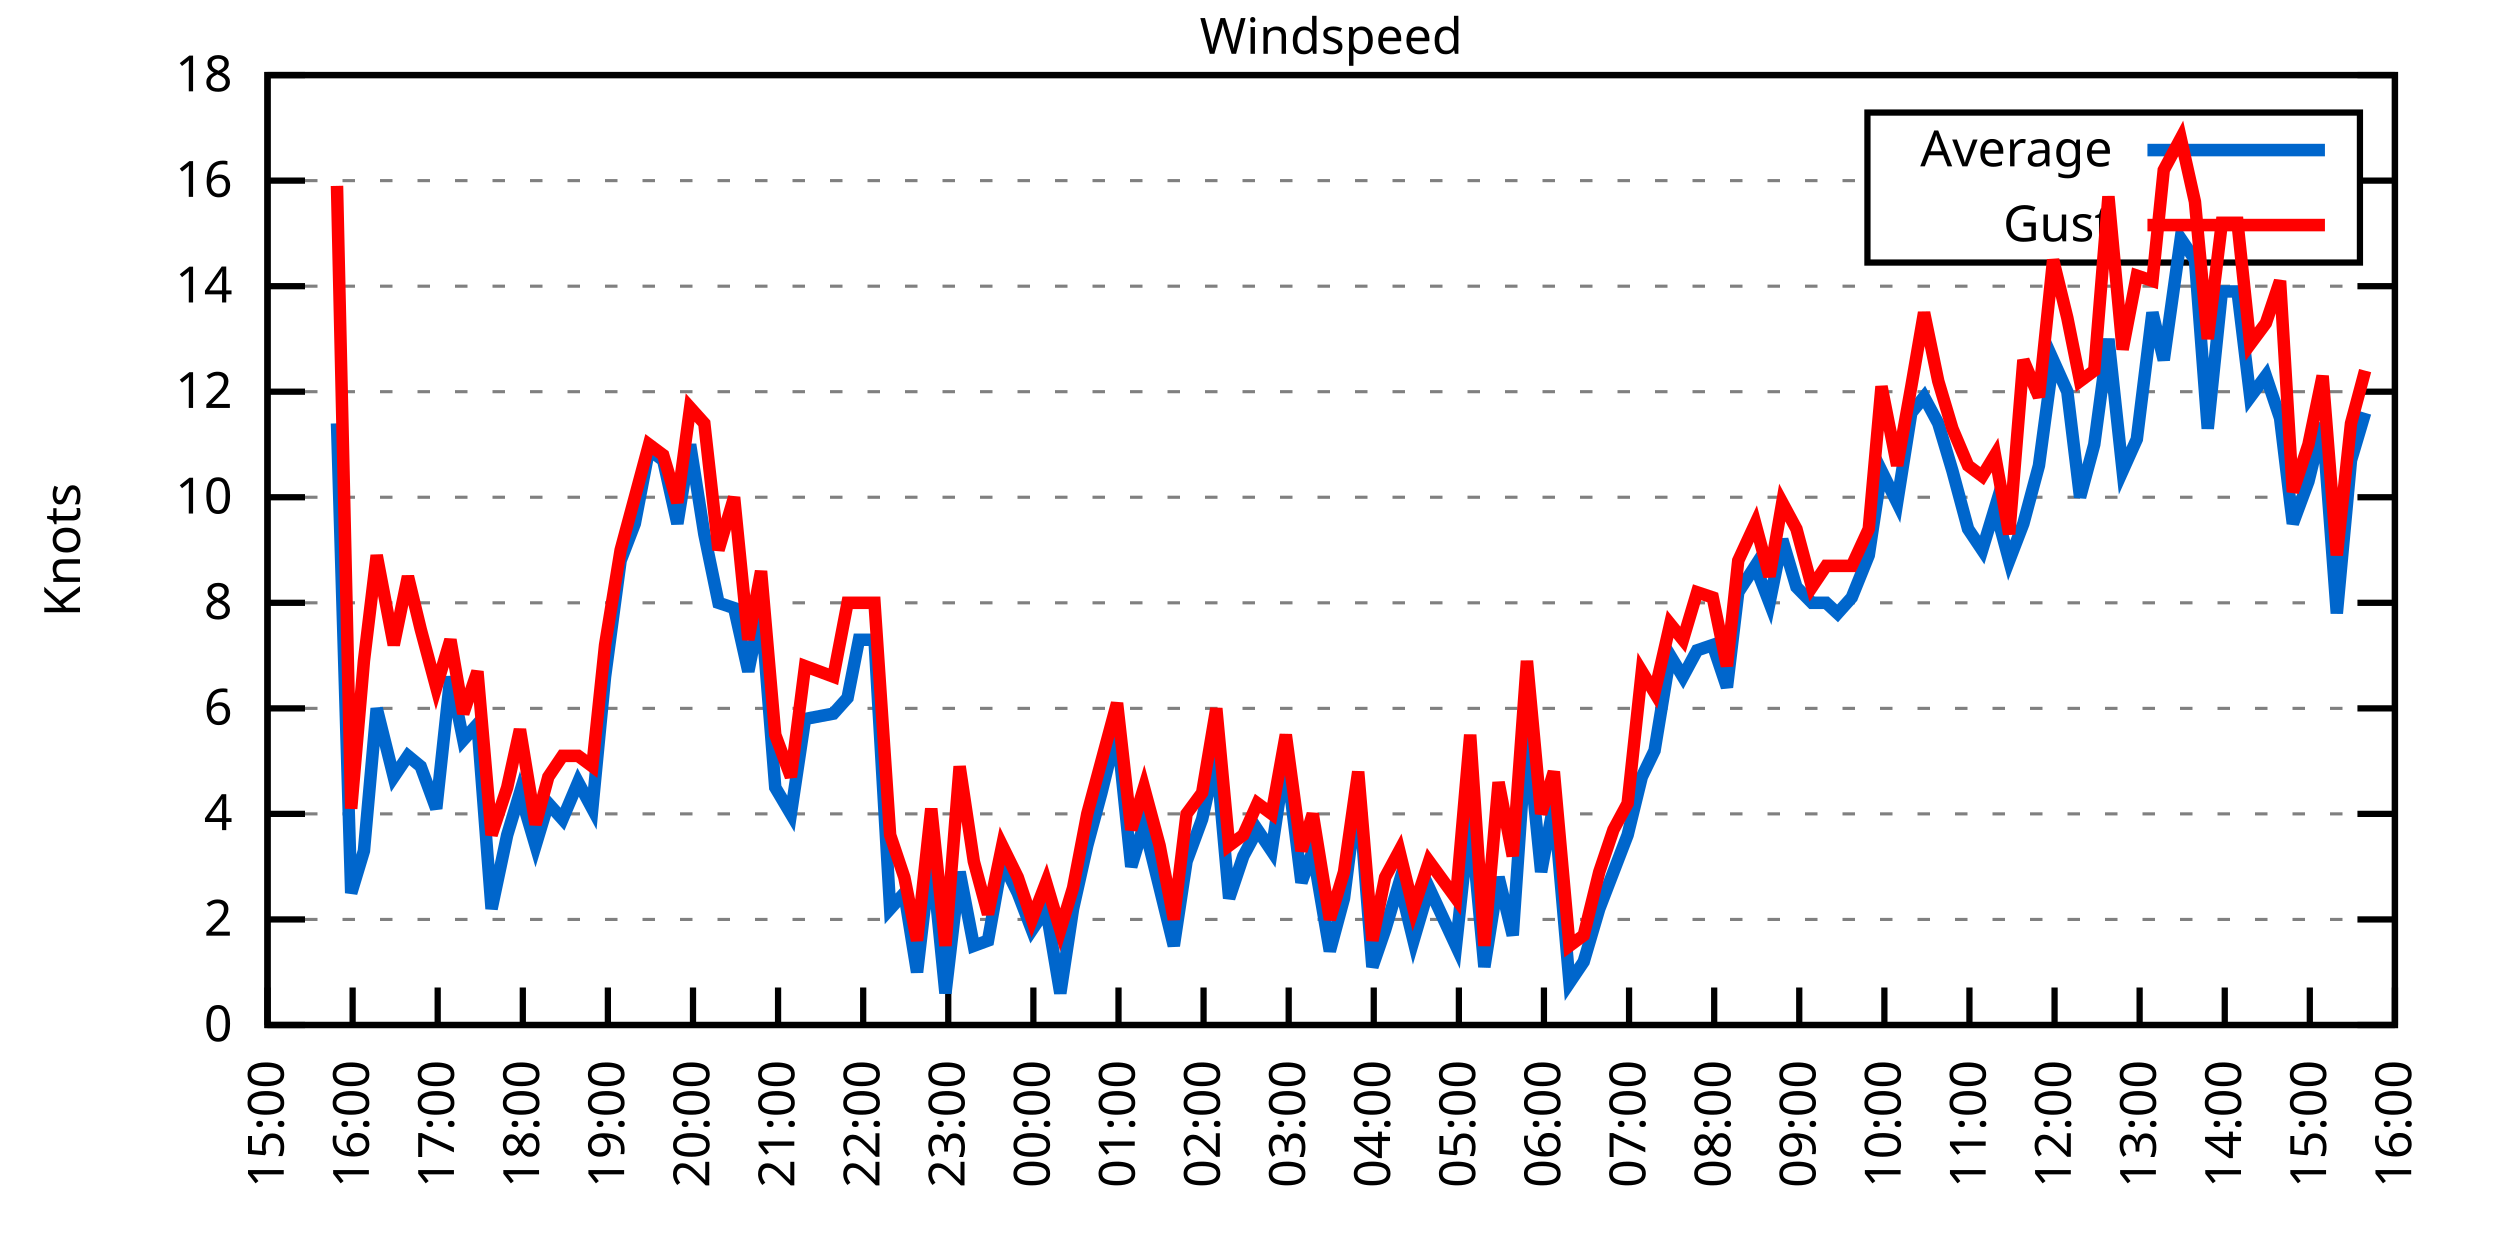
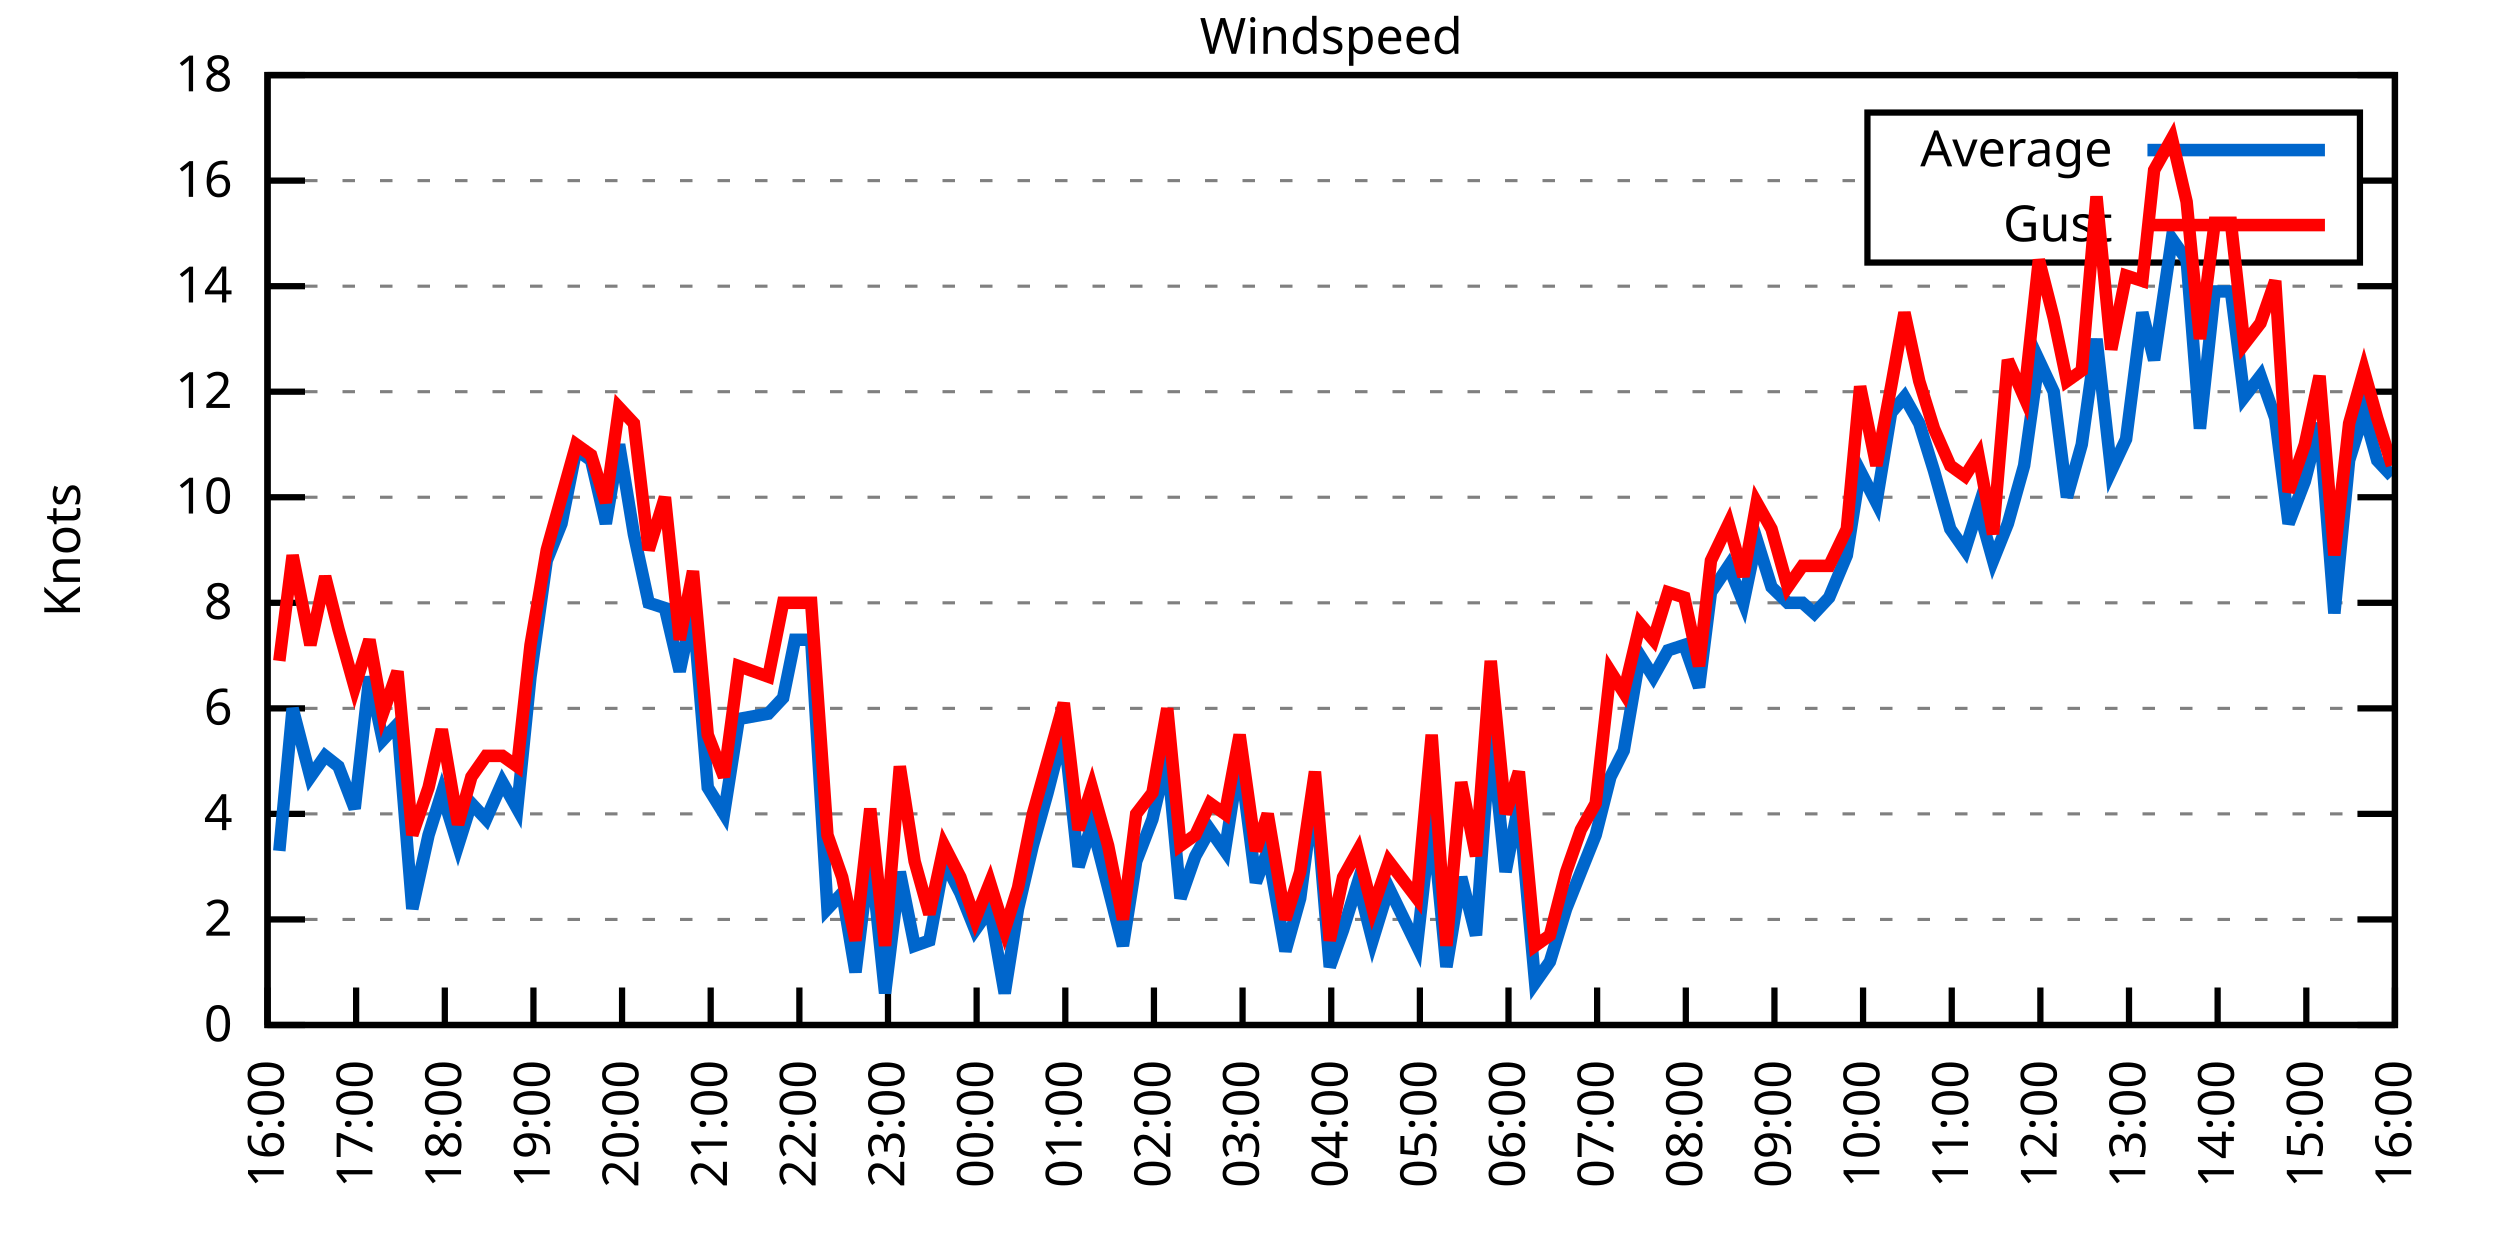
<svg xmlns="http://www.w3.org/2000/svg" xmlns:xlink="http://www.w3.org/1999/xlink" width="400" height="200" viewBox="0 0 400 200">
  <g id="gnuplot_canvas">
    <rect x="0" y="0" width="400" height="200" fill="none" />
    <defs>
      <circle id="gpDot" r="0.5" stroke-width="0.5" stroke="currentColor" />
      <path id="gpPt0" stroke-width="0.333" stroke="currentColor" d="M-1,0 h2 M0,-1 v2" />
      <path id="gpPt1" stroke-width="0.333" stroke="currentColor" d="M-1,-1 L1,1 M1,-1 L-1,1" />
      <path id="gpPt2" stroke-width="0.333" stroke="currentColor" d="M-1,0 L1,0 M0,-1 L0,1 M-1,-1 L1,1 M-1,1 L1,-1" />
      <rect id="gpPt3" stroke-width="0.333" stroke="currentColor" x="-1" y="-1" width="2" height="2" />
      <rect id="gpPt4" stroke-width="0.333" stroke="currentColor" fill="currentColor" x="-1" y="-1" width="2" height="2" />
      <circle id="gpPt5" stroke-width="0.333" stroke="currentColor" cx="0" cy="0" r="1" />
      <use xlink:href="#gpPt5" id="gpPt6" fill="currentColor" stroke="none" />
      <path id="gpPt7" stroke-width="0.333" stroke="currentColor" d="M0,-1.33 L-1.33,0.67 L1.33,0.67 z" />
      <use xlink:href="#gpPt7" id="gpPt8" fill="currentColor" stroke="none" />
      <use xlink:href="#gpPt7" id="gpPt9" stroke="currentColor" transform="rotate(180)" />
      <use xlink:href="#gpPt9" id="gpPt10" fill="currentColor" stroke="none" />
      <use xlink:href="#gpPt3" id="gpPt11" stroke="currentColor" transform="rotate(45)" />
      <use xlink:href="#gpPt11" id="gpPt12" fill="currentColor" stroke="none" />
      <path id="gpPt13" stroke-width="0.333" stroke="currentColor" d="M0,1.330 L1.265,0.411 L0.782,-1.067 L-0.782,-1.076 L-1.265,0.411 z" />
      <use xlink:href="#gpPt13" id="gpPt14" fill="currentColor" stroke="none" />
      <filter id="textbox" filterUnits="objectBoundingBox" x="0" y="0" height="1" width="1">
        <feFlood flood-color="white" flood-opacity="1" result="bgnd" />
        <feComposite in="SourceGraphic" in2="bgnd" operator="atop" />
      </filter>
      <filter id="greybox" filterUnits="objectBoundingBox" x="0" y="0" height="1" width="1">
        <feFlood flood-color="lightgrey" flood-opacity="1" result="grey" />
        <feComposite in="SourceGraphic" in2="grey" operator="atop" />
      </filter>
    </defs>
    <g fill="none" color="white" stroke="currentColor" stroke-width="1.00" stroke-linecap="butt" stroke-linejoin="miter">
</g>
    <g fill="none" color="black" stroke="currentColor" stroke-width="1.00" stroke-linecap="butt" stroke-linejoin="miter">
      <g stroke="none" shape-rendering="crispEdges">
        <polygon fill="rgb(255, 255, 255)" points="42.80,164.00 383.18,164.00 383.18,12.02 42.80,12.02 " />
      </g>
    </g>
    <g fill="none" color="black" stroke="currentColor" stroke-width="1.00" stroke-linecap="butt" stroke-linejoin="miter">
</g>
    <g fill="none" color="black" stroke="black" stroke-width="0.50" stroke-linecap="butt" stroke-linejoin="miter">
</g>
    <g fill="none" color="gray" stroke="currentColor" stroke-width="0.50" stroke-linecap="butt" stroke-linejoin="miter">
      <path stroke="gray" stroke-dasharray="2,4" class="gridline" d="M42.80,164.00 L383.19,164.00  " />
    </g>
    <g fill="none" color="gray" stroke="gray" stroke-width="1.00" stroke-linecap="butt" stroke-linejoin="miter">
</g>
    <g fill="none" color="black" stroke="currentColor" stroke-width="1.00" stroke-linecap="butt" stroke-linejoin="miter">
      <path stroke="black" d="M42.80,164.00 L48.80,164.00 M383.19,164.00 L377.19,164.00  " />
      <g transform="translate(37.20,166.60)" stroke="none" fill="black" font-family="Sans" font-size="8.00" text-anchor="end">
        <text>
          <tspan font-family="Sans"> 0</tspan>
        </text>
      </g>
    </g>
    <g fill="none" color="black" stroke="currentColor" stroke-width="1.00" stroke-linecap="butt" stroke-linejoin="miter">
</g>
    <g fill="none" color="black" stroke="black" stroke-width="0.50" stroke-linecap="butt" stroke-linejoin="miter">
</g>
    <g fill="none" color="gray" stroke="currentColor" stroke-width="0.50" stroke-linecap="butt" stroke-linejoin="miter">
      <path stroke="gray" stroke-dasharray="2,4" class="gridline" d="M42.80,147.11 L383.19,147.11  " />
    </g>
    <g fill="none" color="gray" stroke="gray" stroke-width="1.00" stroke-linecap="butt" stroke-linejoin="miter">
</g>
    <g fill="none" color="black" stroke="currentColor" stroke-width="1.00" stroke-linecap="butt" stroke-linejoin="miter">
      <path stroke="black" d="M42.80,147.11 L48.80,147.11 M383.19,147.11 L377.19,147.11  " />
      <g transform="translate(37.20,149.71)" stroke="none" fill="black" font-family="Sans" font-size="8.00" text-anchor="end">
        <text>
          <tspan font-family="Sans"> 2</tspan>
        </text>
      </g>
    </g>
    <g fill="none" color="black" stroke="currentColor" stroke-width="1.00" stroke-linecap="butt" stroke-linejoin="miter">
</g>
    <g fill="none" color="black" stroke="black" stroke-width="0.50" stroke-linecap="butt" stroke-linejoin="miter">
</g>
    <g fill="none" color="gray" stroke="currentColor" stroke-width="0.50" stroke-linecap="butt" stroke-linejoin="miter">
      <path stroke="gray" stroke-dasharray="2,4" class="gridline" d="M42.80,130.22 L383.19,130.22  " />
    </g>
    <g fill="none" color="gray" stroke="gray" stroke-width="1.00" stroke-linecap="butt" stroke-linejoin="miter">
</g>
    <g fill="none" color="black" stroke="currentColor" stroke-width="1.00" stroke-linecap="butt" stroke-linejoin="miter">
      <path stroke="black" d="M42.80,130.22 L48.80,130.22 M383.19,130.22 L377.19,130.22  " />
      <g transform="translate(37.20,132.82)" stroke="none" fill="black" font-family="Sans" font-size="8.00" text-anchor="end">
        <text>
          <tspan font-family="Sans"> 4</tspan>
        </text>
      </g>
    </g>
    <g fill="none" color="black" stroke="currentColor" stroke-width="1.00" stroke-linecap="butt" stroke-linejoin="miter">
</g>
    <g fill="none" color="black" stroke="black" stroke-width="0.50" stroke-linecap="butt" stroke-linejoin="miter">
</g>
    <g fill="none" color="gray" stroke="currentColor" stroke-width="0.50" stroke-linecap="butt" stroke-linejoin="miter">
      <path stroke="gray" stroke-dasharray="2,4" class="gridline" d="M42.80,113.34 L383.19,113.34  " />
    </g>
    <g fill="none" color="gray" stroke="gray" stroke-width="1.00" stroke-linecap="butt" stroke-linejoin="miter">
</g>
    <g fill="none" color="black" stroke="currentColor" stroke-width="1.00" stroke-linecap="butt" stroke-linejoin="miter">
      <path stroke="black" d="M42.80,113.34 L48.80,113.34 M383.19,113.34 L377.19,113.34  " />
      <g transform="translate(37.20,115.94)" stroke="none" fill="black" font-family="Sans" font-size="8.00" text-anchor="end">
        <text>
          <tspan font-family="Sans"> 6</tspan>
        </text>
      </g>
    </g>
    <g fill="none" color="black" stroke="currentColor" stroke-width="1.00" stroke-linecap="butt" stroke-linejoin="miter">
</g>
    <g fill="none" color="black" stroke="black" stroke-width="0.50" stroke-linecap="butt" stroke-linejoin="miter">
</g>
    <g fill="none" color="gray" stroke="currentColor" stroke-width="0.50" stroke-linecap="butt" stroke-linejoin="miter">
      <path stroke="gray" stroke-dasharray="2,4" class="gridline" d="M42.80,96.45 L383.19,96.45  " />
    </g>
    <g fill="none" color="gray" stroke="gray" stroke-width="1.00" stroke-linecap="butt" stroke-linejoin="miter">
</g>
    <g fill="none" color="black" stroke="currentColor" stroke-width="1.00" stroke-linecap="butt" stroke-linejoin="miter">
      <path stroke="black" d="M42.80,96.45 L48.80,96.45 M383.19,96.45 L377.19,96.45  " />
      <g transform="translate(37.20,99.05)" stroke="none" fill="black" font-family="Sans" font-size="8.00" text-anchor="end">
        <text>
          <tspan font-family="Sans"> 8</tspan>
        </text>
      </g>
    </g>
    <g fill="none" color="black" stroke="currentColor" stroke-width="1.00" stroke-linecap="butt" stroke-linejoin="miter">
</g>
    <g fill="none" color="black" stroke="black" stroke-width="0.50" stroke-linecap="butt" stroke-linejoin="miter">
</g>
    <g fill="none" color="gray" stroke="currentColor" stroke-width="0.50" stroke-linecap="butt" stroke-linejoin="miter">
      <path stroke="gray" stroke-dasharray="2,4" class="gridline" d="M42.80,79.56 L383.19,79.56  " />
    </g>
    <g fill="none" color="gray" stroke="gray" stroke-width="1.00" stroke-linecap="butt" stroke-linejoin="miter">
</g>
    <g fill="none" color="black" stroke="currentColor" stroke-width="1.00" stroke-linecap="butt" stroke-linejoin="miter">
      <path stroke="black" d="M42.80,79.56 L48.80,79.56 M383.19,79.56 L377.19,79.56  " />
      <g transform="translate(37.20,82.16)" stroke="none" fill="black" font-family="Sans" font-size="8.00" text-anchor="end">
        <text>
          <tspan font-family="Sans"> 10</tspan>
        </text>
      </g>
    </g>
    <g fill="none" color="black" stroke="currentColor" stroke-width="1.00" stroke-linecap="butt" stroke-linejoin="miter">
</g>
    <g fill="none" color="black" stroke="black" stroke-width="0.50" stroke-linecap="butt" stroke-linejoin="miter">
</g>
    <g fill="none" color="gray" stroke="currentColor" stroke-width="0.50" stroke-linecap="butt" stroke-linejoin="miter">
      <path stroke="gray" stroke-dasharray="2,4" class="gridline" d="M42.80,62.67 L383.19,62.67  " />
    </g>
    <g fill="none" color="gray" stroke="gray" stroke-width="1.00" stroke-linecap="butt" stroke-linejoin="miter">
</g>
    <g fill="none" color="black" stroke="currentColor" stroke-width="1.00" stroke-linecap="butt" stroke-linejoin="miter">
      <path stroke="black" d="M42.80,62.67 L48.80,62.67 M383.19,62.67 L377.19,62.67  " />
      <g transform="translate(37.20,65.27)" stroke="none" fill="black" font-family="Sans" font-size="8.00" text-anchor="end">
        <text>
          <tspan font-family="Sans"> 12</tspan>
        </text>
      </g>
    </g>
    <g fill="none" color="black" stroke="currentColor" stroke-width="1.00" stroke-linecap="butt" stroke-linejoin="miter">
</g>
    <g fill="none" color="black" stroke="black" stroke-width="0.50" stroke-linecap="butt" stroke-linejoin="miter">
</g>
    <g fill="none" color="gray" stroke="currentColor" stroke-width="0.50" stroke-linecap="butt" stroke-linejoin="miter">
      <path stroke="gray" stroke-dasharray="2,4" class="gridline" d="M42.80,45.79 L383.19,45.79  " />
    </g>
    <g fill="none" color="gray" stroke="gray" stroke-width="1.00" stroke-linecap="butt" stroke-linejoin="miter">
</g>
    <g fill="none" color="black" stroke="currentColor" stroke-width="1.00" stroke-linecap="butt" stroke-linejoin="miter">
      <path stroke="black" d="M42.80,45.79 L48.80,45.79 M383.19,45.79 L377.19,45.79  " />
      <g transform="translate(37.20,48.39)" stroke="none" fill="black" font-family="Sans" font-size="8.00" text-anchor="end">
        <text>
          <tspan font-family="Sans"> 14</tspan>
        </text>
      </g>
    </g>
    <g fill="none" color="black" stroke="currentColor" stroke-width="1.00" stroke-linecap="butt" stroke-linejoin="miter">
</g>
    <g fill="none" color="black" stroke="black" stroke-width="0.50" stroke-linecap="butt" stroke-linejoin="miter">
</g>
    <g fill="none" color="gray" stroke="currentColor" stroke-width="0.50" stroke-linecap="butt" stroke-linejoin="miter">
      <path stroke="gray" stroke-dasharray="2,4" class="gridline" d="M42.80,28.90 L298.79,28.90 M377.59,28.90 L383.19,28.90  " />
    </g>
    <g fill="none" color="gray" stroke="gray" stroke-width="1.00" stroke-linecap="butt" stroke-linejoin="miter">
</g>
    <g fill="none" color="black" stroke="currentColor" stroke-width="1.00" stroke-linecap="butt" stroke-linejoin="miter">
      <path stroke="black" d="M42.80,28.90 L48.80,28.90 M383.19,28.90 L377.19,28.90  " />
      <g transform="translate(37.20,31.50)" stroke="none" fill="black" font-family="Sans" font-size="8.00" text-anchor="end">
        <text>
          <tspan font-family="Sans"> 16</tspan>
        </text>
      </g>
    </g>
    <g fill="none" color="black" stroke="currentColor" stroke-width="1.00" stroke-linecap="butt" stroke-linejoin="miter">
</g>
    <g fill="none" color="black" stroke="black" stroke-width="0.50" stroke-linecap="butt" stroke-linejoin="miter">
</g>
    <g fill="none" color="gray" stroke="currentColor" stroke-width="0.50" stroke-linecap="butt" stroke-linejoin="miter">
      <path stroke="gray" stroke-dasharray="2,4" class="gridline" d="M42.80,12.01 L383.19,12.01  " />
    </g>
    <g fill="none" color="gray" stroke="gray" stroke-width="1.00" stroke-linecap="butt" stroke-linejoin="miter">
</g>
    <g fill="none" color="black" stroke="currentColor" stroke-width="1.00" stroke-linecap="butt" stroke-linejoin="miter">
      <path stroke="black" d="M42.80,12.01 L48.80,12.01 M383.19,12.01 L377.19,12.01  " />
      <g transform="translate(37.20,14.61)" stroke="none" fill="black" font-family="Sans" font-size="8.00" text-anchor="end">
        <text>
          <tspan font-family="Sans"> 18</tspan>
        </text>
      </g>
    </g>
    <g fill="none" color="black" stroke="currentColor" stroke-width="1.00" stroke-linecap="butt" stroke-linejoin="miter">
      <path stroke="black" d="M42.80,164.00 L42.80,158.00  " />
      <g transform="translate(45.40,169.60) rotate(270.00)" stroke="none" fill="black" font-family="Sans" font-size="8.00" text-anchor="end">
        <text>
-           <tspan font-family="Sans">15:00</tspan>
-         </text>
-       </g>
-     </g>
-     <g fill="none" color="black" stroke="currentColor" stroke-width="1.00" stroke-linecap="butt" stroke-linejoin="miter">
-       <path stroke="black" d="M56.42,164.00 L56.42,158.00  " />
-       <g transform="translate(59.02,169.60) rotate(270.00)" stroke="none" fill="black" font-family="Sans" font-size="8.00" text-anchor="end">
-         <text>
          <tspan font-family="Sans">16:00</tspan>
        </text>
      </g>
    </g>
    <g fill="none" color="black" stroke="currentColor" stroke-width="1.00" stroke-linecap="butt" stroke-linejoin="miter">
-       <path stroke="black" d="M70.03,164.00 L70.03,158.00  " />
-       <g transform="translate(72.63,169.60) rotate(270.00)" stroke="none" fill="black" font-family="Sans" font-size="8.00" text-anchor="end">
+       <path stroke="black" d="M56.98,164.00 L56.98,158.00  " />
+       <g transform="translate(59.58,169.60) rotate(270.00)" stroke="none" fill="black" font-family="Sans" font-size="8.00" text-anchor="end">
        <text>
          <tspan font-family="Sans">17:00</tspan>
        </text>
      </g>
    </g>
    <g fill="none" color="black" stroke="currentColor" stroke-width="1.00" stroke-linecap="butt" stroke-linejoin="miter">
-       <path stroke="black" d="M83.65,164.00 L83.65,158.00  " />
-       <g transform="translate(86.25,169.60) rotate(270.00)" stroke="none" fill="black" font-family="Sans" font-size="8.00" text-anchor="end">
+       <path stroke="black" d="M71.17,164.00 L71.17,158.00  " />
+       <g transform="translate(73.77,169.60) rotate(270.00)" stroke="none" fill="black" font-family="Sans" font-size="8.00" text-anchor="end">
        <text>
          <tspan font-family="Sans">18:00</tspan>
        </text>
      </g>
    </g>
    <g fill="none" color="black" stroke="currentColor" stroke-width="1.00" stroke-linecap="butt" stroke-linejoin="miter">
-       <path stroke="black" d="M97.26,164.00 L97.26,158.00  " />
-       <g transform="translate(99.86,169.60) rotate(270.00)" stroke="none" fill="black" font-family="Sans" font-size="8.00" text-anchor="end">
+       <path stroke="black" d="M85.35,164.00 L85.35,158.00  " />
+       <g transform="translate(87.95,169.60) rotate(270.00)" stroke="none" fill="black" font-family="Sans" font-size="8.00" text-anchor="end">
        <text>
          <tspan font-family="Sans">19:00</tspan>
        </text>
      </g>
    </g>
    <g fill="none" color="black" stroke="currentColor" stroke-width="1.00" stroke-linecap="butt" stroke-linejoin="miter">
-       <path stroke="black" d="M110.88,164.00 L110.88,158.00  " />
-       <g transform="translate(113.48,169.60) rotate(270.00)" stroke="none" fill="black" font-family="Sans" font-size="8.00" text-anchor="end">
+       <path stroke="black" d="M99.53,164.00 L99.53,158.00  " />
+       <g transform="translate(102.13,169.60) rotate(270.00)" stroke="none" fill="black" font-family="Sans" font-size="8.00" text-anchor="end">
        <text>
          <tspan font-family="Sans">20:00</tspan>
        </text>
      </g>
    </g>
    <g fill="none" color="black" stroke="currentColor" stroke-width="1.00" stroke-linecap="butt" stroke-linejoin="miter">
-       <path stroke="black" d="M124.49,164.00 L124.49,158.00  " />
-       <g transform="translate(127.09,169.60) rotate(270.00)" stroke="none" fill="black" font-family="Sans" font-size="8.00" text-anchor="end">
+       <path stroke="black" d="M113.71,164.00 L113.71,158.00  " />
+       <g transform="translate(116.31,169.60) rotate(270.00)" stroke="none" fill="black" font-family="Sans" font-size="8.00" text-anchor="end">
        <text>
          <tspan font-family="Sans">21:00</tspan>
        </text>
      </g>
    </g>
    <g fill="none" color="black" stroke="currentColor" stroke-width="1.00" stroke-linecap="butt" stroke-linejoin="miter">
-       <path stroke="black" d="M138.11,164.00 L138.11,158.00  " />
-       <g transform="translate(140.71,169.60) rotate(270.00)" stroke="none" fill="black" font-family="Sans" font-size="8.00" text-anchor="end">
+       <path stroke="black" d="M127.90,164.00 L127.90,158.00  " />
+       <g transform="translate(130.50,169.60) rotate(270.00)" stroke="none" fill="black" font-family="Sans" font-size="8.00" text-anchor="end">
        <text>
          <tspan font-family="Sans">22:00</tspan>
        </text>
      </g>
    </g>
    <g fill="none" color="black" stroke="currentColor" stroke-width="1.00" stroke-linecap="butt" stroke-linejoin="miter">
-       <path stroke="black" d="M151.72,164.00 L151.72,158.00  " />
-       <g transform="translate(154.32,169.60) rotate(270.00)" stroke="none" fill="black" font-family="Sans" font-size="8.00" text-anchor="end">
+       <path stroke="black" d="M142.08,164.00 L142.08,158.00  " />
+       <g transform="translate(144.68,169.60) rotate(270.00)" stroke="none" fill="black" font-family="Sans" font-size="8.00" text-anchor="end">
        <text>
          <tspan font-family="Sans">23:00</tspan>
        </text>
      </g>
    </g>
    <g fill="none" color="black" stroke="currentColor" stroke-width="1.00" stroke-linecap="butt" stroke-linejoin="miter">
-       <path stroke="black" d="M165.34,164.00 L165.34,158.00  " />
-       <g transform="translate(167.94,169.60) rotate(270.00)" stroke="none" fill="black" font-family="Sans" font-size="8.00" text-anchor="end">
+       <path stroke="black" d="M156.26,164.00 L156.26,158.00  " />
+       <g transform="translate(158.86,169.60) rotate(270.00)" stroke="none" fill="black" font-family="Sans" font-size="8.00" text-anchor="end">
        <text>
          <tspan font-family="Sans">00:00</tspan>
        </text>
      </g>
    </g>
    <g fill="none" color="black" stroke="currentColor" stroke-width="1.00" stroke-linecap="butt" stroke-linejoin="miter">
-       <path stroke="black" d="M178.96,164.00 L178.96,158.00  " />
-       <g transform="translate(181.56,169.60) rotate(270.00)" stroke="none" fill="black" font-family="Sans" font-size="8.00" text-anchor="end">
+       <path stroke="black" d="M170.45,164.00 L170.45,158.00  " />
+       <g transform="translate(173.05,169.60) rotate(270.00)" stroke="none" fill="black" font-family="Sans" font-size="8.00" text-anchor="end">
        <text>
          <tspan font-family="Sans">01:00</tspan>
        </text>
      </g>
    </g>
    <g fill="none" color="black" stroke="currentColor" stroke-width="1.00" stroke-linecap="butt" stroke-linejoin="miter">
-       <path stroke="black" d="M192.57,164.00 L192.57,158.00  " />
-       <g transform="translate(195.17,169.60) rotate(270.00)" stroke="none" fill="black" font-family="Sans" font-size="8.00" text-anchor="end">
+       <path stroke="black" d="M184.63,164.00 L184.63,158.00  " />
+       <g transform="translate(187.23,169.60) rotate(270.00)" stroke="none" fill="black" font-family="Sans" font-size="8.00" text-anchor="end">
        <text>
          <tspan font-family="Sans">02:00</tspan>
        </text>
      </g>
    </g>
    <g fill="none" color="black" stroke="currentColor" stroke-width="1.00" stroke-linecap="butt" stroke-linejoin="miter">
-       <path stroke="black" d="M206.19,164.00 L206.19,158.00  " />
-       <g transform="translate(208.79,169.60) rotate(270.00)" stroke="none" fill="black" font-family="Sans" font-size="8.00" text-anchor="end">
+       <path stroke="black" d="M198.81,164.00 L198.81,158.00  " />
+       <g transform="translate(201.41,169.60) rotate(270.00)" stroke="none" fill="black" font-family="Sans" font-size="8.00" text-anchor="end">
        <text>
          <tspan font-family="Sans">03:00</tspan>
        </text>
      </g>
    </g>
    <g fill="none" color="black" stroke="currentColor" stroke-width="1.00" stroke-linecap="butt" stroke-linejoin="miter">
-       <path stroke="black" d="M219.80,164.00 L219.80,158.00  " />
-       <g transform="translate(222.40,169.60) rotate(270.00)" stroke="none" fill="black" font-family="Sans" font-size="8.00" text-anchor="end">
+       <path stroke="black" d="M213.00,164.00 L213.00,158.00  " />
+       <g transform="translate(215.60,169.60) rotate(270.00)" stroke="none" fill="black" font-family="Sans" font-size="8.00" text-anchor="end">
        <text>
          <tspan font-family="Sans">04:00</tspan>
        </text>
      </g>
    </g>
    <g fill="none" color="black" stroke="currentColor" stroke-width="1.00" stroke-linecap="butt" stroke-linejoin="miter">
-       <path stroke="black" d="M233.42,164.00 L233.42,158.00  " />
-       <g transform="translate(236.02,169.60) rotate(270.00)" stroke="none" fill="black" font-family="Sans" font-size="8.00" text-anchor="end">
+       <path stroke="black" d="M227.18,164.00 L227.18,158.00  " />
+       <g transform="translate(229.78,169.60) rotate(270.00)" stroke="none" fill="black" font-family="Sans" font-size="8.00" text-anchor="end">
        <text>
          <tspan font-family="Sans">05:00</tspan>
        </text>
      </g>
    </g>
    <g fill="none" color="black" stroke="currentColor" stroke-width="1.00" stroke-linecap="butt" stroke-linejoin="miter">
-       <path stroke="black" d="M247.03,164.00 L247.03,158.00  " />
-       <g transform="translate(249.63,169.60) rotate(270.00)" stroke="none" fill="black" font-family="Sans" font-size="8.00" text-anchor="end">
+       <path stroke="black" d="M241.36,164.00 L241.36,158.00  " />
+       <g transform="translate(243.96,169.60) rotate(270.00)" stroke="none" fill="black" font-family="Sans" font-size="8.00" text-anchor="end">
        <text>
          <tspan font-family="Sans">06:00</tspan>
        </text>
      </g>
    </g>
    <g fill="none" color="black" stroke="currentColor" stroke-width="1.00" stroke-linecap="butt" stroke-linejoin="miter">
-       <path stroke="black" d="M260.65,164.00 L260.65,158.00  " />
-       <g transform="translate(263.25,169.60) rotate(270.00)" stroke="none" fill="black" font-family="Sans" font-size="8.00" text-anchor="end">
+       <path stroke="black" d="M255.54,164.00 L255.54,158.00  " />
+       <g transform="translate(258.14,169.60) rotate(270.00)" stroke="none" fill="black" font-family="Sans" font-size="8.00" text-anchor="end">
        <text>
          <tspan font-family="Sans">07:00</tspan>
        </text>
      </g>
    </g>
    <g fill="none" color="black" stroke="currentColor" stroke-width="1.00" stroke-linecap="butt" stroke-linejoin="miter">
-       <path stroke="black" d="M274.27,164.00 L274.27,158.00  " />
-       <g transform="translate(276.87,169.60) rotate(270.00)" stroke="none" fill="black" font-family="Sans" font-size="8.00" text-anchor="end">
+       <path stroke="black" d="M269.73,164.00 L269.73,158.00  " />
+       <g transform="translate(272.33,169.60) rotate(270.00)" stroke="none" fill="black" font-family="Sans" font-size="8.00" text-anchor="end">
        <text>
          <tspan font-family="Sans">08:00</tspan>
        </text>
      </g>
    </g>
    <g fill="none" color="black" stroke="currentColor" stroke-width="1.00" stroke-linecap="butt" stroke-linejoin="miter">
-       <path stroke="black" d="M287.88,164.00 L287.88,158.00  " />
-       <g transform="translate(290.48,169.60) rotate(270.00)" stroke="none" fill="black" font-family="Sans" font-size="8.00" text-anchor="end">
+       <path stroke="black" d="M283.91,164.00 L283.91,158.00  " />
+       <g transform="translate(286.51,169.60) rotate(270.00)" stroke="none" fill="black" font-family="Sans" font-size="8.00" text-anchor="end">
        <text>
          <tspan font-family="Sans">09:00</tspan>
        </text>
      </g>
    </g>
    <g fill="none" color="black" stroke="currentColor" stroke-width="1.00" stroke-linecap="butt" stroke-linejoin="miter">
-       <path stroke="black" d="M301.50,164.00 L301.50,158.00  " />
-       <g transform="translate(304.10,169.60) rotate(270.00)" stroke="none" fill="black" font-family="Sans" font-size="8.00" text-anchor="end">
+       <path stroke="black" d="M298.09,164.00 L298.09,158.00  " />
+       <g transform="translate(300.69,169.60) rotate(270.00)" stroke="none" fill="black" font-family="Sans" font-size="8.00" text-anchor="end">
        <text>
          <tspan font-family="Sans">10:00</tspan>
        </text>
      </g>
    </g>
    <g fill="none" color="black" stroke="currentColor" stroke-width="1.00" stroke-linecap="butt" stroke-linejoin="miter">
-       <path stroke="black" d="M315.11,164.00 L315.11,158.00  " />
-       <g transform="translate(317.71,169.60) rotate(270.00)" stroke="none" fill="black" font-family="Sans" font-size="8.00" text-anchor="end">
+       <path stroke="black" d="M312.28,164.00 L312.28,158.00  " />
+       <g transform="translate(314.88,169.60) rotate(270.00)" stroke="none" fill="black" font-family="Sans" font-size="8.00" text-anchor="end">
        <text>
          <tspan font-family="Sans">11:00</tspan>
        </text>
      </g>
    </g>
    <g fill="none" color="black" stroke="currentColor" stroke-width="1.00" stroke-linecap="butt" stroke-linejoin="miter">
-       <path stroke="black" d="M328.73,164.00 L328.73,158.00  " />
-       <g transform="translate(331.33,169.60) rotate(270.00)" stroke="none" fill="black" font-family="Sans" font-size="8.00" text-anchor="end">
+       <path stroke="black" d="M326.46,164.00 L326.46,158.00  " />
+       <g transform="translate(329.06,169.60) rotate(270.00)" stroke="none" fill="black" font-family="Sans" font-size="8.00" text-anchor="end">
        <text>
          <tspan font-family="Sans">12:00</tspan>
        </text>
      </g>
    </g>
    <g fill="none" color="black" stroke="currentColor" stroke-width="1.00" stroke-linecap="butt" stroke-linejoin="miter">
-       <path stroke="black" d="M342.34,164.00 L342.34,158.00  " />
-       <g transform="translate(344.94,169.60) rotate(270.00)" stroke="none" fill="black" font-family="Sans" font-size="8.00" text-anchor="end">
+       <path stroke="black" d="M340.64,164.00 L340.64,158.00  " />
+       <g transform="translate(343.24,169.60) rotate(270.00)" stroke="none" fill="black" font-family="Sans" font-size="8.00" text-anchor="end">
        <text>
          <tspan font-family="Sans">13:00</tspan>
        </text>
      </g>
    </g>
    <g fill="none" color="black" stroke="currentColor" stroke-width="1.00" stroke-linecap="butt" stroke-linejoin="miter">
-       <path stroke="black" d="M355.96,164.00 L355.96,158.00  " />
-       <g transform="translate(358.56,169.60) rotate(270.00)" stroke="none" fill="black" font-family="Sans" font-size="8.00" text-anchor="end">
+       <path stroke="black" d="M354.82,164.00 L354.82,158.00  " />
+       <g transform="translate(357.42,169.60) rotate(270.00)" stroke="none" fill="black" font-family="Sans" font-size="8.00" text-anchor="end">
        <text>
          <tspan font-family="Sans">14:00</tspan>
        </text>
      </g>
    </g>
    <g fill="none" color="black" stroke="currentColor" stroke-width="1.00" stroke-linecap="butt" stroke-linejoin="miter">
-       <path stroke="black" d="M369.57,164.00 L369.57,158.00  " />
-       <g transform="translate(372.17,169.60) rotate(270.00)" stroke="none" fill="black" font-family="Sans" font-size="8.00" text-anchor="end">
+       <path stroke="black" d="M369.01,164.00 L369.01,158.00  " />
+       <g transform="translate(371.61,169.60) rotate(270.00)" stroke="none" fill="black" font-family="Sans" font-size="8.00" text-anchor="end">
        <text>
          <tspan font-family="Sans">15:00</tspan>
        </text>
      </g>
    </g>
    <g fill="none" color="black" stroke="currentColor" stroke-width="1.00" stroke-linecap="butt" stroke-linejoin="miter">
      <path stroke="black" d="M383.19,164.00 L383.19,158.00  " />
      <g transform="translate(385.79,169.60) rotate(270.00)" stroke="none" fill="black" font-family="Sans" font-size="8.00" text-anchor="end">
        <text>
          <tspan font-family="Sans">16:00</tspan>
        </text>
      </g>
    </g>
    <g fill="none" color="black" stroke="currentColor" stroke-width="1.00" stroke-linecap="butt" stroke-linejoin="miter">
</g>
    <g fill="none" color="black" stroke="currentColor" stroke-width="1.00" stroke-linecap="butt" stroke-linejoin="miter">
      <path stroke="black" d="M42.80,12.01 L42.80,164.00 L383.19,164.00 L383.19,12.01 L42.80,12.01 Z  " />
    </g>
    <g fill="none" color="black" stroke="currentColor" stroke-width="1.00" stroke-linecap="butt" stroke-linejoin="miter">
</g>
    <g fill="none" color="black" stroke="currentColor" stroke-width="1.00" stroke-linecap="butt" stroke-linejoin="miter">
      <path stroke="black" d="M298.79,42.01 L298.79,18.01 L377.59,18.01 L377.59,42.01 L298.79,42.01 Z  " />
    </g>
    <g id="Windspeed_plot_1">
      <g fill="none" color="white" stroke="black" stroke-width="2.00" stroke-linecap="butt" stroke-linejoin="miter">
</g>
      <g fill="none" color="black" stroke="currentColor" stroke-width="2.00" stroke-linecap="butt" stroke-linejoin="miter">
        <g transform="translate(337.99,26.61)" stroke="none" fill="black" font-family="Sans" font-size="8.00" text-anchor="end">
          <text>
            <tspan font-family="Sans">Average</tspan>
          </text>
        </g>
      </g>
      <g fill="none" color="black" stroke="currentColor" stroke-width="2.00" stroke-linecap="butt" stroke-linejoin="miter">
-         <path stroke="rgb(  0, 102, 204)" d="M343.59,24.01 L371.99,24.01 M53.92,67.74 L56.19,142.89 L58.23,136.14 L60.27,113.34 L63.00,124.31 L65.27,120.94   L67.31,122.62 L69.80,129.38 L72.07,108.27 L74.12,118.40 L76.39,115.87 L78.65,145.42 L81.15,133.60 L83.19,126.85   L85.69,135.29 L87.73,128.54 L90.00,131.07 L92.50,125.16 L94.77,129.38 L96.81,108.27 L99.30,89.69 L101.57,83.78   L103.84,71.96 L106.11,73.65 L108.38,83.78 L110.42,71.12 L112.69,85.47 L114.96,96.45 L117.46,97.29 L119.73,107.43   L121.77,97.29 L124.04,126.00 L126.54,130.22 L128.81,115.03 L133.34,114.18 L135.61,111.65 L137.43,102.36 L139.92,102.36   L142.42,145.42 L144.69,142.89 L146.73,155.56 L149.00,136.14 L151.27,158.93 L153.54,139.51 L155.81,151.33 L158.08,150.49   L160.35,137.82 L162.84,142.89 L165.11,148.80 L167.38,145.42 L169.65,158.93 L171.69,145.42 L173.96,135.29 L176.23,126.85   L178.73,116.71 L181.00,138.67 L183.04,131.91 L185.54,142.05 L187.81,151.33 L189.85,137.82 L192.34,131.07 L194.61,120.94   L196.66,143.73 L198.93,136.98 L201.19,132.76 L203.46,136.14 L205.73,120.94 L208.23,141.20 L210.04,136.14 L212.77,152.18   L215.04,143.73 L217.31,126.00 L219.58,154.71 L221.62,148.80 L223.89,141.20 L226.16,150.49 L228.65,142.05 L232.96,151.33   L235.23,130.22 L237.50,154.71 L239.77,140.36 L242.04,149.65 L244.31,116.71 L246.58,139.51 L248.62,128.54 L251.12,157.24   L253.39,153.87 L255.88,145.42 L258.15,139.51 L260.42,133.60 L262.69,124.31 L264.73,120.09 L267.23,104.89 L269.27,108.27   L271.54,104.05 L274.04,103.20 L276.31,109.96 L278.12,94.76 L280.85,90.54 L283.12,96.45 L285.16,86.32 L287.43,93.92   L289.92,96.45 L292.19,96.45 L294.01,98.14 L296.28,95.60 L299.00,88.85 L301.04,75.34 L303.54,80.41 L305.81,66.05   L307.85,63.52 L310.12,67.74 L312.39,75.34 L314.89,84.63 L317.15,88.00 L319.20,81.25 L321.47,89.69 L323.74,83.78   L326.23,74.49 L328.50,57.61 L330.77,62.67 L332.81,79.56 L335.08,71.12 L337.35,54.23 L339.62,75.34 L341.89,70.27   L344.39,50.01 L346.20,57.61 L348.92,38.19 L351.19,41.56 L353.24,68.58 L355.50,46.63 L358.00,46.63 L360.04,63.52   L362.54,60.14 L364.81,66.90 L366.85,83.78 L369.35,77.03 L371.62,67.74 L373.89,98.14 L376.16,73.65 L378.42,66.05    " />
+         <path stroke="rgb(  0, 102, 204)" d="M343.59,24.01 L371.99,24.01 M44.69,136.14 L46.82,113.34 L49.66,124.31 L52.02,120.94 L54.15,122.62 L56.75,129.38   L59.11,108.27 L61.24,118.40 L63.60,115.87 L65.97,145.42 L68.57,133.60 L70.69,126.85 L73.29,135.29 L75.42,128.54   L77.78,131.07 L80.38,125.16 L82.75,129.38 L84.88,108.27 L87.48,89.69 L89.84,83.78 L92.20,71.96 L94.57,73.65   L96.93,83.78 L99.06,71.12 L101.42,85.47 L103.79,96.45 L106.39,97.29 L108.75,107.43 L110.88,97.29 L113.24,126.00   L115.84,130.22 L118.21,115.03 L122.93,114.18 L125.30,111.65 L127.19,102.36 L129.79,102.36 L132.39,145.42 L134.75,142.89   L136.88,155.56 L139.24,136.14 L141.61,158.93 L143.97,139.51 L146.34,151.33 L148.70,150.49 L151.06,137.82 L153.66,142.89   L156.03,148.80 L158.39,145.42 L160.75,158.93 L162.88,145.42 L165.25,135.29 L167.61,126.85 L170.21,116.71 L172.57,138.67   L174.70,131.91 L177.30,142.05 L179.67,151.33 L181.79,137.82 L184.39,131.07 L186.76,120.94 L188.88,143.73 L191.25,136.98   L193.61,132.76 L195.98,136.14 L198.34,120.94 L200.94,141.20 L202.83,136.14 L205.67,152.18 L208.03,143.73 L210.39,126.00   L212.76,154.71 L214.89,148.80 L217.25,141.20 L219.61,150.49 L222.21,142.05 L226.71,151.33 L229.07,130.22 L231.43,154.71   L233.80,140.36 L236.16,149.65 L238.52,116.71 L240.89,139.51 L243.02,128.54 L245.62,157.24 L247.98,153.87 L250.58,145.42   L252.94,139.51 L255.31,133.60 L257.67,124.31 L259.80,120.09 L262.40,104.89 L264.53,108.27 L266.89,104.05 L269.49,103.20   L271.85,109.96 L273.75,94.76 L276.58,90.54 L278.95,96.45 L281.07,86.32 L283.44,93.92 L286.04,96.45 L288.40,96.45   L290.29,98.14 L292.66,95.60 L295.49,88.85 L297.62,75.34 L300.22,80.41 L302.58,66.05 L304.71,63.52 L307.08,67.74   L309.44,75.34 L312.04,84.63 L314.40,88.00 L316.53,81.25 L318.89,89.69 L321.26,83.78 L323.86,74.49 L326.22,57.61   L328.59,62.67 L330.71,79.56 L333.08,71.12 L335.44,54.23 L337.80,75.34 L340.17,70.27 L342.77,50.01 L344.66,57.61   L347.50,38.19 L349.86,41.56 L351.99,68.58 L354.35,46.63 L356.95,46.63 L359.08,63.52 L361.68,60.14 L364.04,66.90   L366.17,83.78 L368.77,77.03 L371.13,67.74 L373.50,98.14 L375.86,73.65 L378.23,66.05 L380.35,73.65 L382.72,76.18    " />
      </g>
    </g>
    <g id="Windspeed_plot_2">
      <g fill="none" color="black" stroke="currentColor" stroke-width="2.00" stroke-linecap="butt" stroke-linejoin="miter">
        <g transform="translate(337.99,38.61)" stroke="none" fill="black" font-family="Sans" font-size="8.00" text-anchor="end">
          <text>
            <tspan font-family="Sans">Gust</tspan>
          </text>
        </g>
      </g>
      <g fill="none" color="black" stroke="currentColor" stroke-width="2.00" stroke-linecap="butt" stroke-linejoin="miter">
-         <path stroke="rgb(255,   0,   0)" d="M343.59,36.01 L371.99,36.01 M53.92,29.74 L56.19,129.38 L58.23,105.74 L60.27,88.85 L63.00,103.20 L65.27,92.23   L67.31,100.67 L69.80,109.96 L72.07,102.36 L74.12,114.18 L76.39,107.43 L78.65,133.60 L81.15,126.00 L83.19,116.71   L85.69,131.91 L87.73,124.31 L90.00,120.94 L92.50,120.94 L94.77,122.62 L96.81,103.20 L99.30,88.00 L101.57,79.56   L103.84,71.12 L106.11,72.81 L108.38,80.41 L110.42,65.21 L112.69,67.74 L114.96,88.00 L117.46,79.56 L119.73,102.36   L121.77,91.38 L124.04,117.56 L126.54,124.31 L128.81,106.58 L133.34,108.27 L135.61,96.45 L137.43,96.45 L139.92,96.45   L142.42,133.60 L144.69,140.36 L146.73,150.49 L149.00,129.38 L151.27,151.33 L153.54,122.62 L155.81,137.82 L158.08,146.27   L160.35,135.29 L162.84,140.36 L165.11,147.11 L167.38,141.20 L169.65,148.80 L171.69,142.05 L173.96,130.22 L176.23,121.78   L178.73,112.49 L181.00,132.76 L183.04,126.00 L185.54,135.29 L187.81,147.11 L189.85,130.22 L192.34,126.85 L194.61,113.34   L196.66,135.29 L198.93,133.60 L201.19,128.54 L203.46,130.22 L205.73,117.56 L208.23,136.14 L210.04,130.22 L212.77,147.11   L215.04,139.51 L217.31,123.47 L219.58,150.49 L221.62,140.36 L223.89,136.14 L226.16,145.42 L228.65,137.82 L232.96,143.73   L235.23,117.56 L237.50,151.33 L239.77,125.16 L242.04,136.98 L244.31,105.74 L246.58,130.22 L248.62,123.47 L251.12,151.33   L253.39,149.65 L255.88,139.51 L258.15,132.76 L260.42,128.54 L262.69,107.43 L264.73,110.80 L267.23,99.83 L269.27,102.36   L271.54,94.76 L274.04,95.60 L276.31,106.58 L278.12,89.69 L280.85,83.78 L283.12,92.23 L285.16,80.41 L287.43,84.63   L289.92,93.92 L292.19,90.54 L294.01,90.54 L296.28,90.54 L299.00,84.63 L301.04,61.83 L303.54,74.49 L305.81,61.83   L307.85,50.01 L310.12,60.98 L312.39,68.58 L314.89,74.49 L317.15,76.18 L319.20,72.81 L321.47,85.47 L323.74,57.61   L326.23,63.52 L328.50,41.56 L330.77,50.85 L332.81,60.98 L335.08,59.30 L337.35,31.43 L339.62,55.92 L341.89,44.10   L344.39,44.94 L346.20,27.21 L348.92,22.14 L351.19,32.28 L353.24,54.23 L355.50,35.65 L358.00,35.65 L360.04,55.07   L362.54,51.70 L364.81,44.94 L366.85,78.72 L369.35,71.12 L371.62,60.14 L373.89,88.85 L376.16,67.74 L378.42,59.30    " />
+         <path stroke="rgb(255,   0,   0)" d="M343.59,36.01 L371.99,36.01 M44.69,105.74 L46.82,88.85 L49.66,103.20 L52.02,92.23 L54.15,100.67 L56.75,109.96   L59.11,102.36 L61.24,114.18 L63.60,107.43 L65.97,133.60 L68.57,126.00 L70.69,116.71 L73.29,131.91 L75.42,124.31   L77.78,120.94 L80.38,120.94 L82.75,122.62 L84.88,103.20 L87.48,88.00 L89.84,79.56 L92.20,71.12 L94.57,72.81   L96.93,80.41 L99.06,65.21 L101.42,67.74 L103.79,88.00 L106.39,79.56 L108.75,102.36 L110.88,91.38 L113.24,117.56   L115.84,124.31 L118.21,106.58 L122.93,108.27 L125.30,96.45 L127.19,96.45 L129.79,96.45 L132.39,133.60 L134.75,140.36   L136.88,150.49 L139.24,129.38 L141.61,151.33 L143.97,122.62 L146.34,137.82 L148.70,146.27 L151.06,135.29 L153.66,140.36   L156.03,147.11 L158.39,141.20 L160.75,148.80 L162.88,142.05 L165.25,130.22 L167.61,121.78 L170.21,112.49 L172.57,132.76   L174.70,126.00 L177.30,135.29 L179.67,147.11 L181.79,130.22 L184.39,126.85 L186.76,113.34 L188.88,135.29 L191.25,133.60   L193.61,128.54 L195.98,130.22 L198.34,117.56 L200.94,136.14 L202.83,130.22 L205.67,147.11 L208.03,139.51 L210.39,123.47   L212.76,150.49 L214.89,140.36 L217.25,136.14 L219.61,145.42 L222.21,137.82 L226.71,143.73 L229.07,117.56 L231.43,151.33   L233.80,125.16 L236.16,136.98 L238.52,105.74 L240.89,130.22 L243.02,123.47 L245.62,151.33 L247.98,149.65 L250.58,139.51   L252.94,132.76 L255.31,128.54 L257.67,107.43 L259.80,110.80 L262.40,99.83 L264.53,102.36 L266.89,94.76 L269.49,95.60   L271.85,106.58 L273.75,89.69 L276.58,83.78 L278.95,92.23 L281.07,80.41 L283.44,84.63 L286.04,93.92 L288.40,90.54   L290.29,90.54 L292.66,90.54 L295.49,84.63 L297.62,61.83 L300.22,74.49 L302.58,61.83 L304.71,50.01 L307.08,60.98   L309.44,68.58 L312.04,74.49 L314.40,76.18 L316.53,72.81 L318.89,85.47 L321.26,57.61 L323.86,63.52 L326.22,41.56   L328.59,50.85 L330.71,60.98 L333.08,59.30 L335.44,31.43 L337.80,55.92 L340.17,44.10 L342.77,44.94 L344.66,27.21   L347.50,22.14 L349.86,32.28 L351.99,54.23 L354.35,35.65 L356.95,35.65 L359.08,55.07 L361.68,51.70 L364.04,44.94   L366.17,78.72 L368.77,71.12 L371.13,60.14 L373.50,88.85 L375.86,67.74 L378.23,59.30 L380.35,66.90 L382.72,74.49    " />
      </g>
    </g>
    <g fill="none" color="black" stroke="currentColor" stroke-width="2.00" stroke-linecap="butt" stroke-linejoin="miter">
</g>
    <g fill="none" color="black" stroke="black" stroke-width="1.00" stroke-linecap="butt" stroke-linejoin="miter">
</g>
    <g fill="none" color="black" stroke="currentColor" stroke-width="1.00" stroke-linecap="butt" stroke-linejoin="miter">
      <path stroke="black" d="M42.80,12.01 L42.80,164.00 L383.19,164.00 L383.19,12.01 L42.80,12.01 Z  " />
      <g transform="translate(12.80,88.01) rotate(270.00)" stroke="none" fill="black" font-family="Sans" font-size="8.00" text-anchor="middle">
        <text>
          <tspan font-family="Sans">Knots</tspan>
        </text>
      </g>
    </g>
    <g fill="none" color="black" stroke="currentColor" stroke-width="1.00" stroke-linecap="butt" stroke-linejoin="miter">
</g>
    <g fill="none" color="black" stroke="currentColor" stroke-width="1.00" stroke-linecap="butt" stroke-linejoin="miter">
      <g transform="translate(212.99,8.61)" stroke="none" fill="black" font-family="Sans" font-size="8.00" text-anchor="middle">
        <text>
          <tspan font-family="Sans">Windspeed</tspan>
        </text>
      </g>
    </g>
    <g fill="none" color="black" stroke="currentColor" stroke-width="1.00" stroke-linecap="butt" stroke-linejoin="miter">
</g>
  </g>
</svg>
